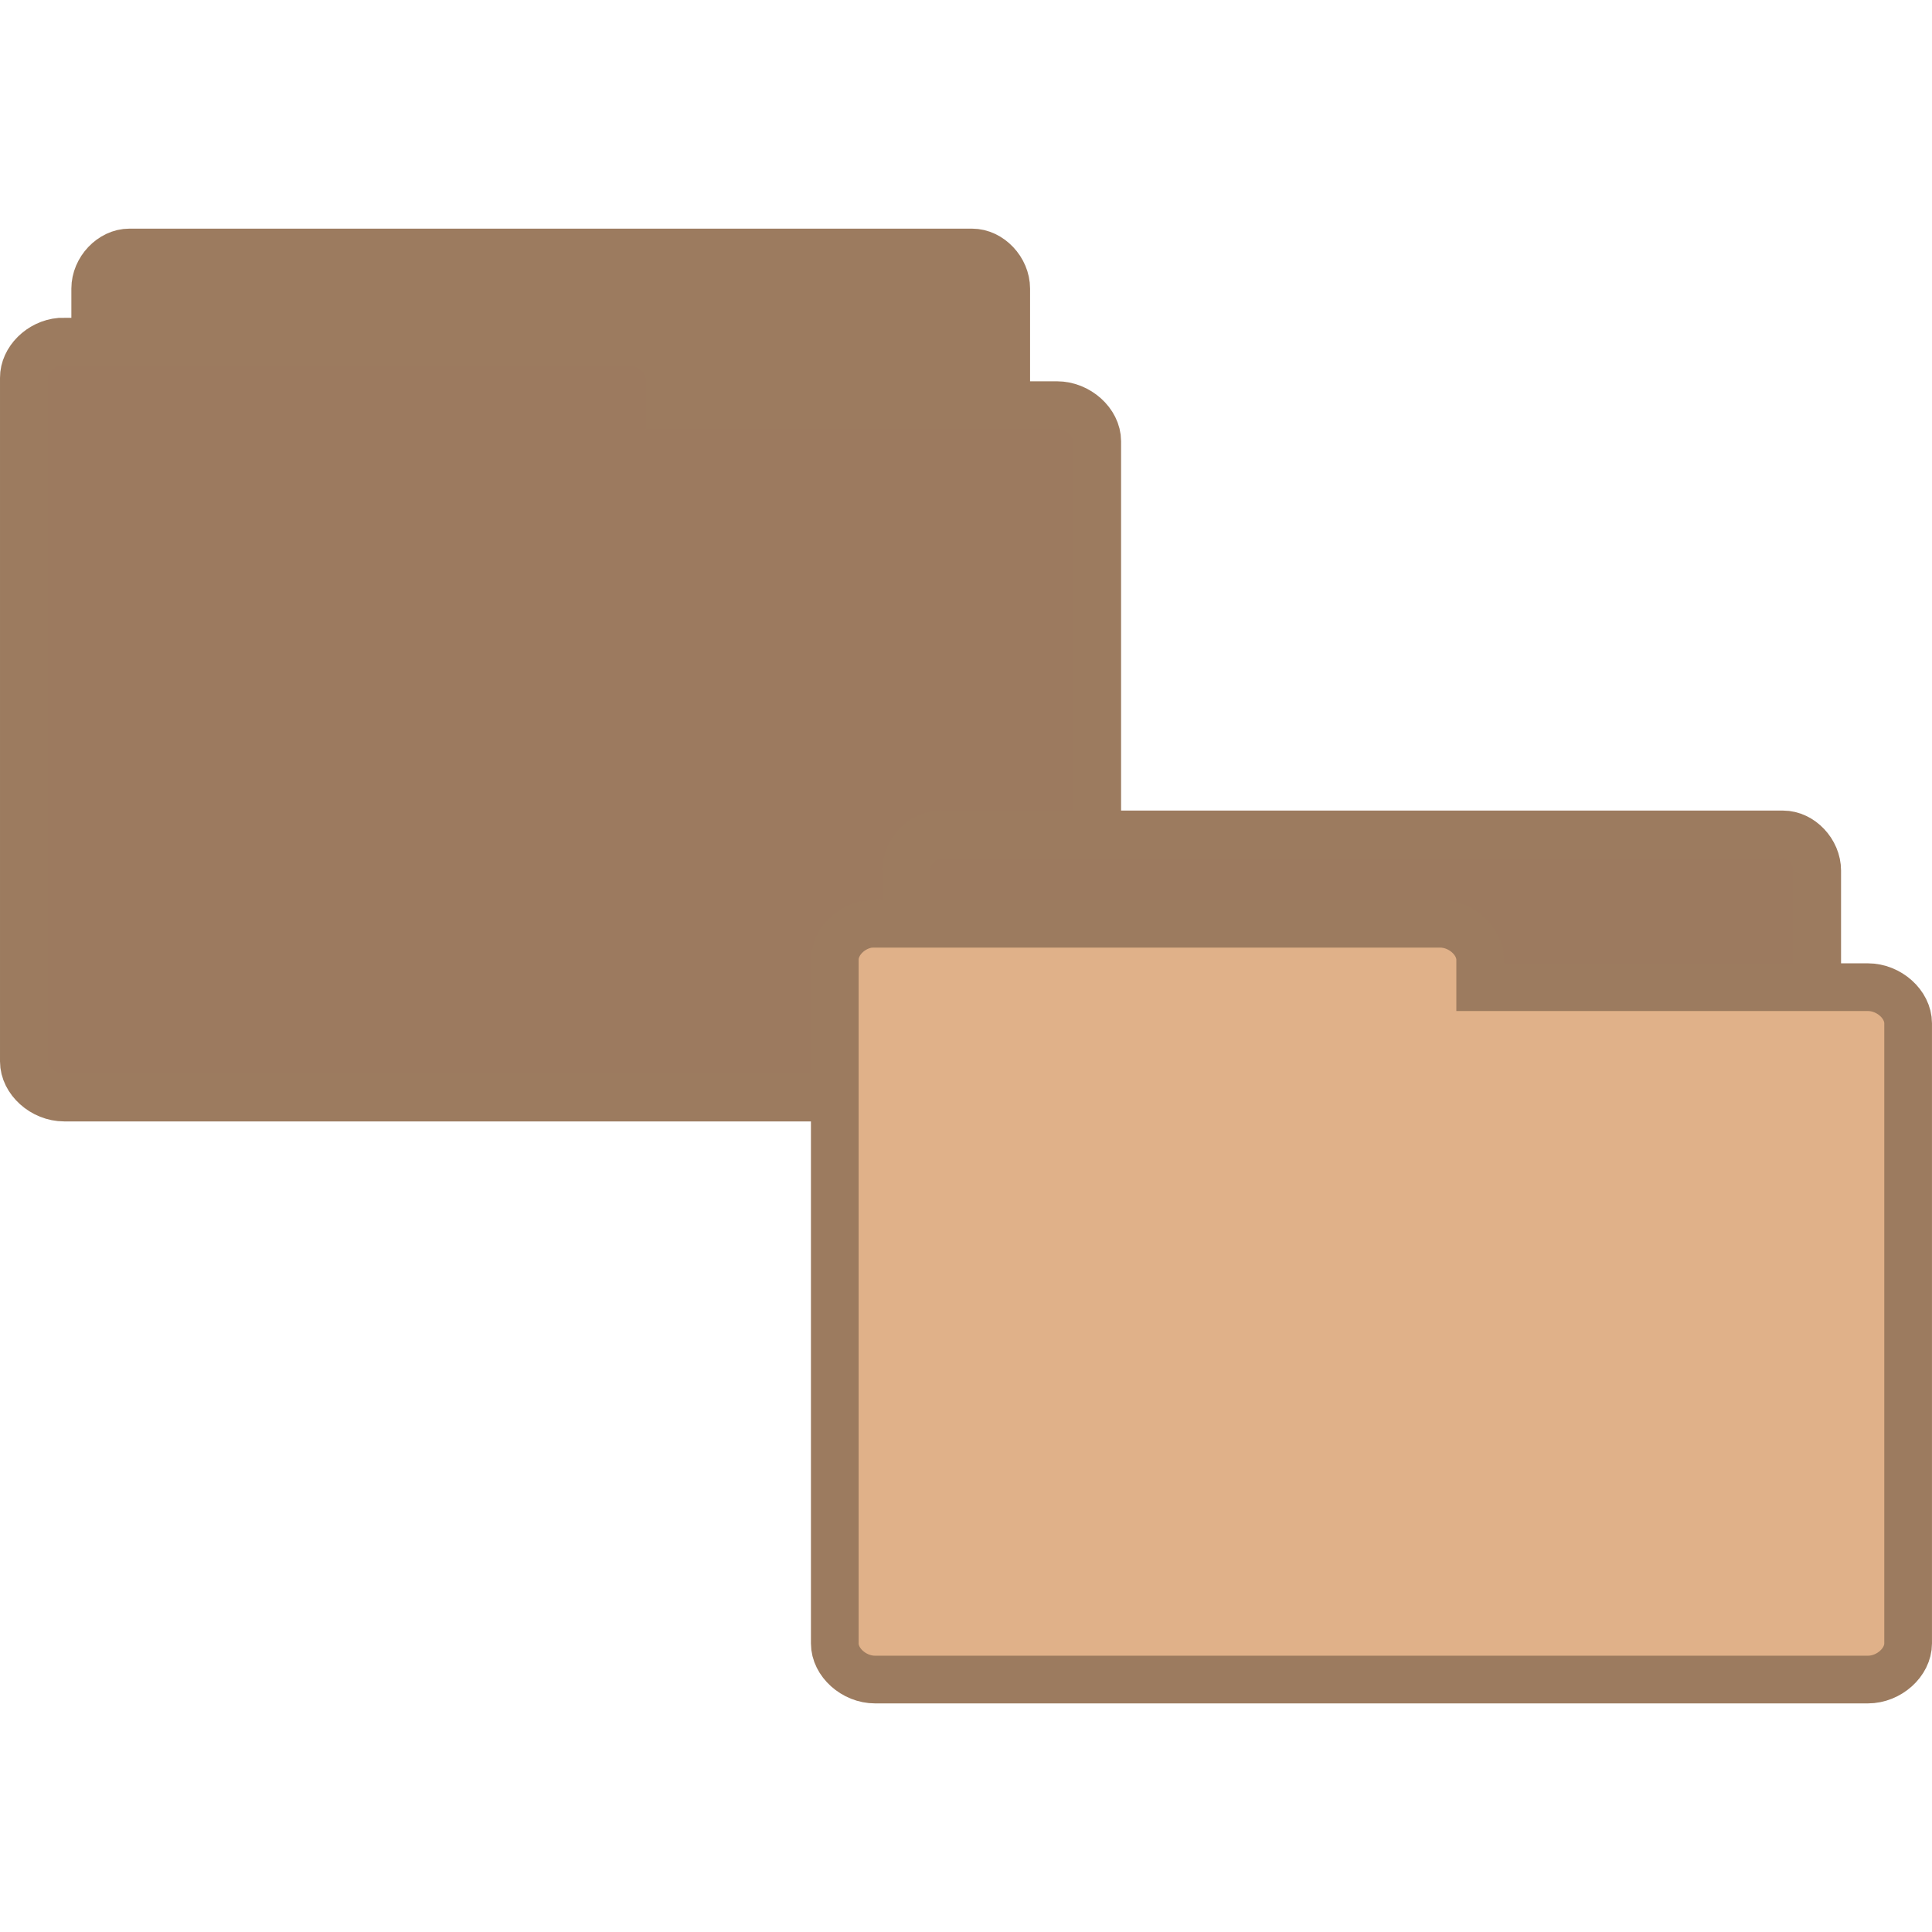
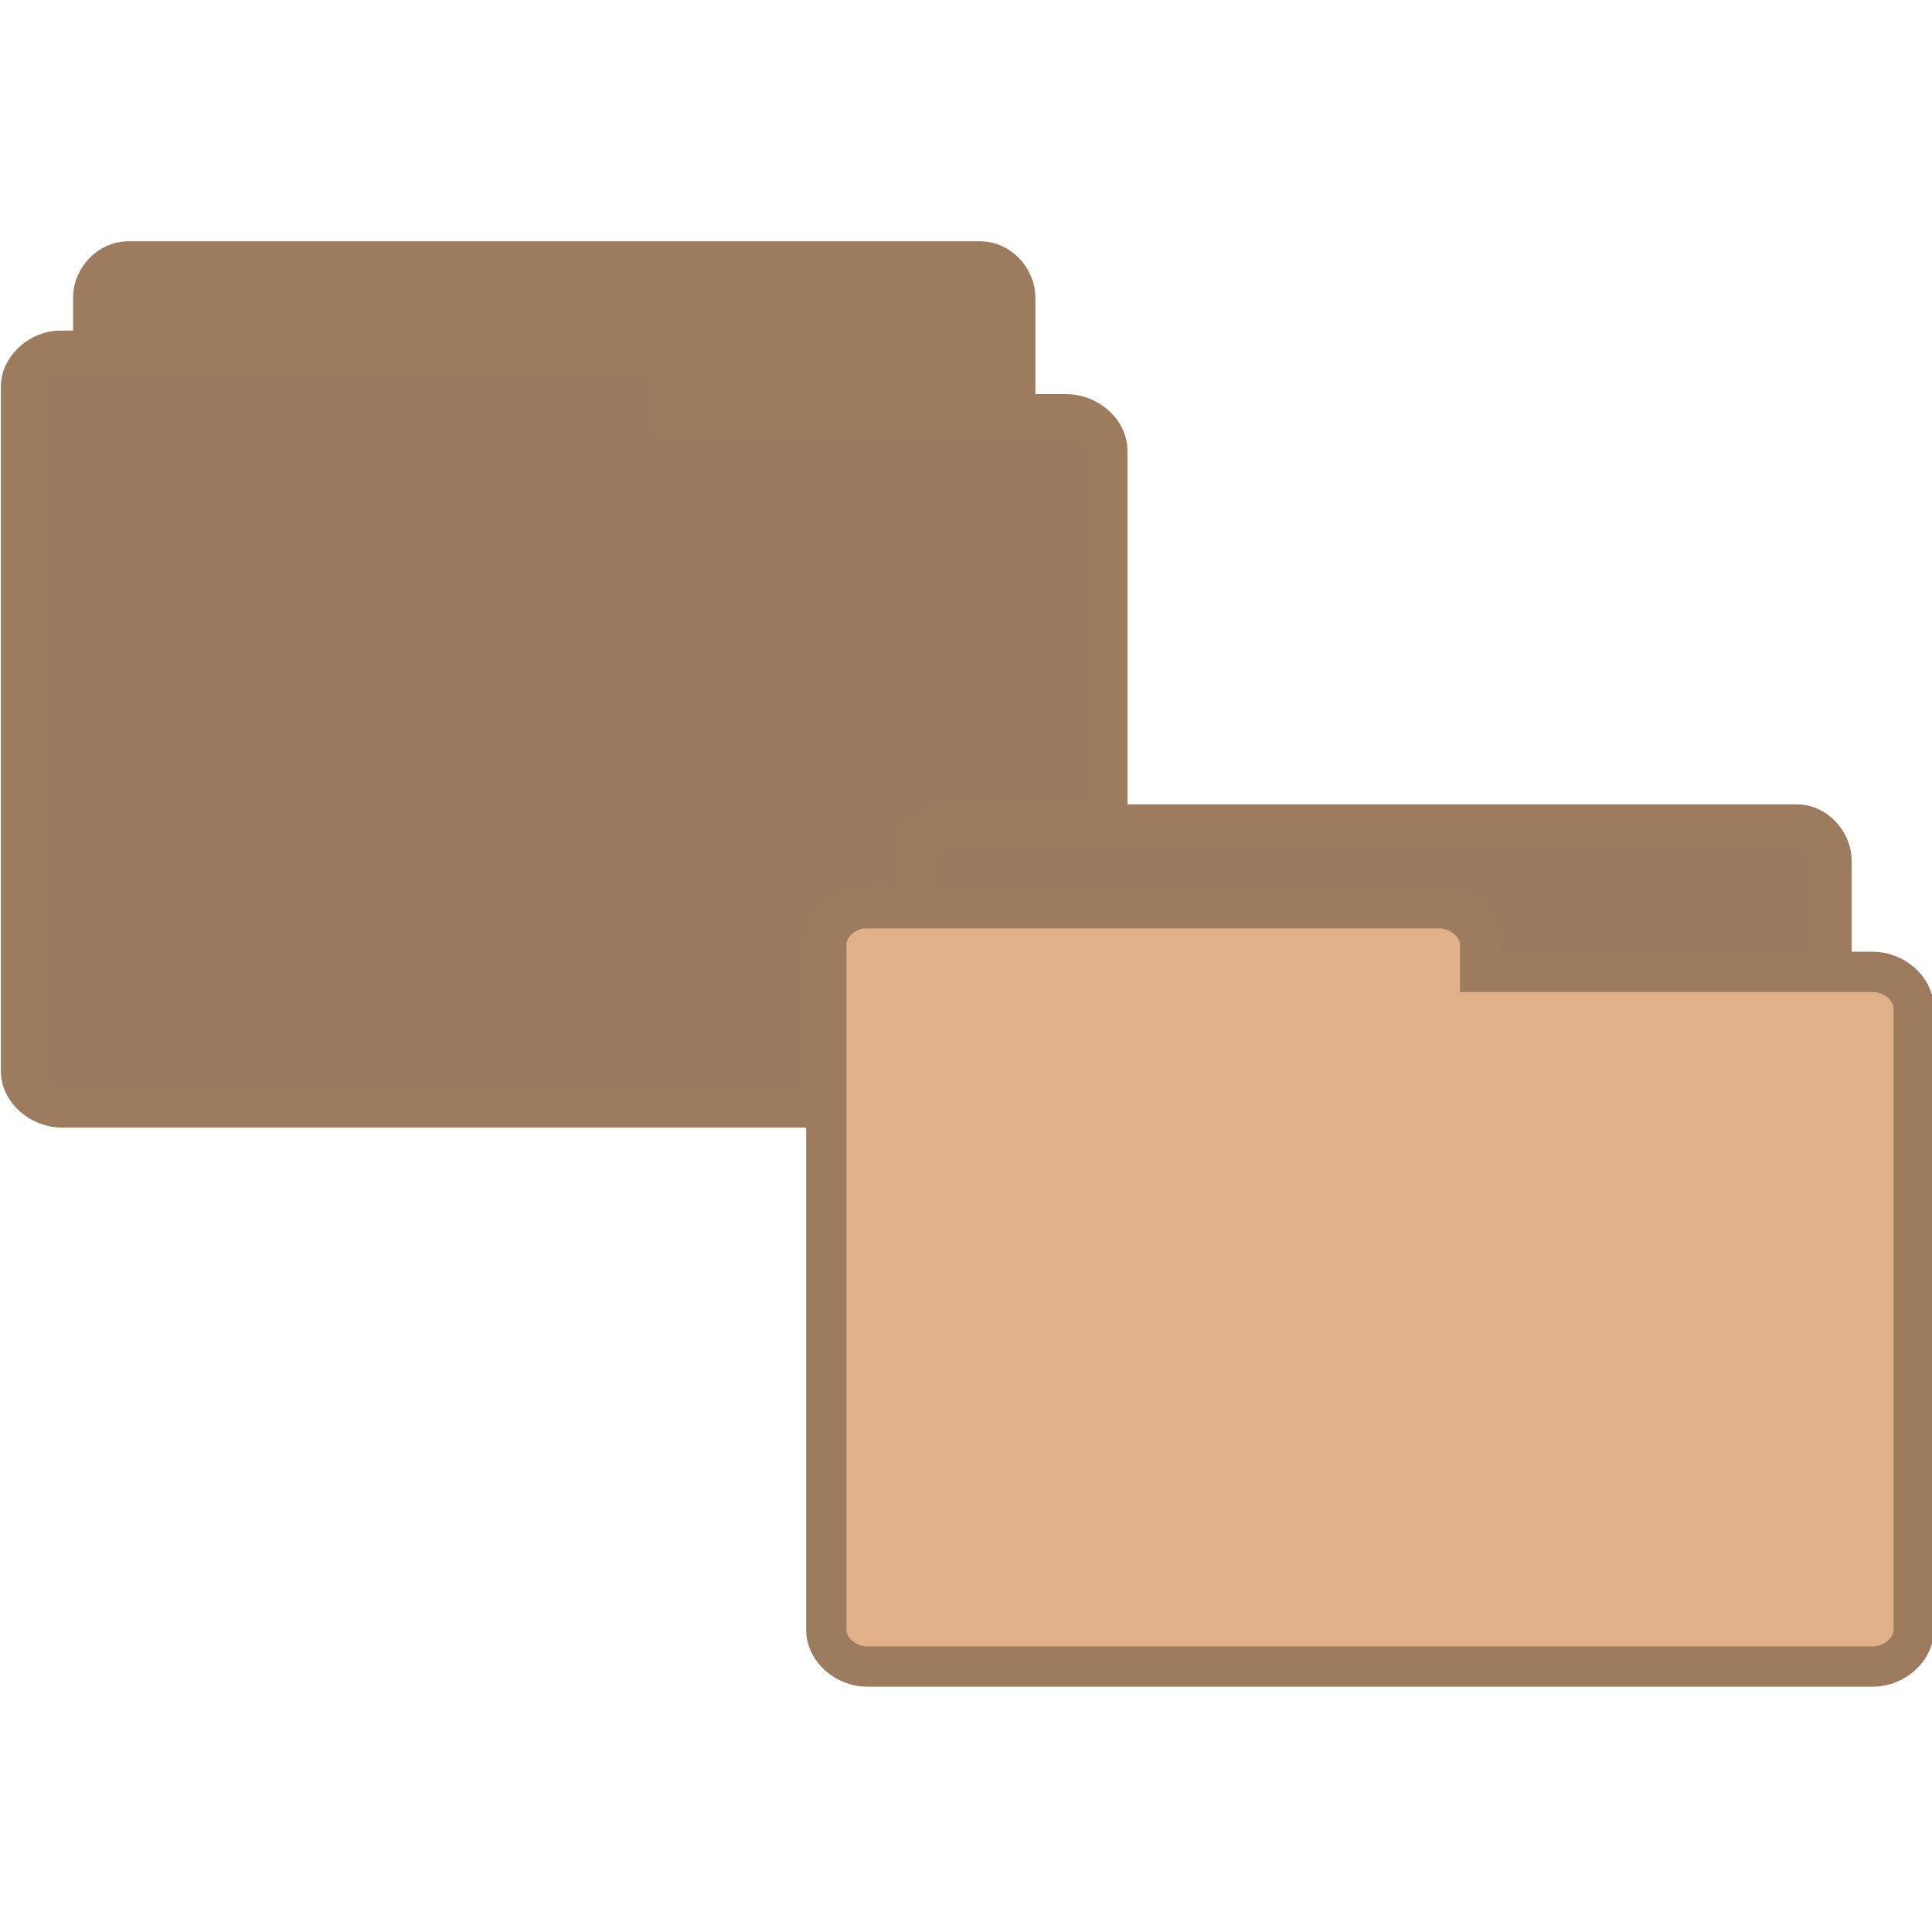
<svg xmlns="http://www.w3.org/2000/svg" width="48" viewBox="0 0 48 48" height="48">
  <g style="stroke:#9c7b5f;line-height:normal">
-     <g transform="matrix(1.18518 0 0 1.18518 -4.44437 -4.32598)">
+     <g style="stroke-width:.838" transform="matrix(1.1993 0 0 1.18688 -4.57332 -4.12245)">
      <path style="fill:#9c7b5f" d="M 6.393,24.794 C 6.042,24.758 5.745,24.41 5.746,24.037 l 0,-14.337 c 3.67e-5,-0.397 0.341,-0.757 0.716,-0.757 l 17.665,0 c 0.375,4.05e-5 0.716,0.361 0.716,0.757 l 0,13.007 c -3.9e-5,0.397 -0.341,0.757 -0.716,0.757 l -6.898,0 0,0.573 c -3.7e-5,0.397 -0.341,0.757 -0.716,0.757 l -10.051,0 c -0.023,0.001 -0.046,0.001 -0.07,0 z" />
      <path style="fill:#9c7a5f" d="m 5.012,10.813 c -0.414,0.036 -0.764,0.384 -0.762,0.757 l 0,14.331 c 4.42e-5,0.396 0.402,0.757 0.844,0.757 l 20.813,0 c 0.442,-4e-5 0.844,-0.361 0.844,-0.757 l 0,-13.001 c -4.5e-5,-0.396 -0.402,-0.757 -0.844,-0.757 l -8.127,0 0,-0.573 c -4.4e-5,-0.396 -0.402,-0.757 -0.844,-0.757 l -11.842,0 c -0.027,-0.001 -0.055,-0.001 -0.082,0 z" />
    </g>
    <g style="stroke-width:1.185">
-       <path style="fill:#9c7a5f" d="M 23.28,39.519 C 22.864,39.476 22.512,39.064 22.514,38.621 l 0,-16.992 c 4.4e-5,-0.47 0.404,-0.898 0.849,-0.898 l 20.936,0 c 0.444,4.7e-5 0.849,0.428 0.849,0.898 l 0,15.415 c -4.7e-5,0.47 -0.404,0.898 -0.849,0.898 l -8.175,0 0,0.679 c -4.5e-5,0.47 -0.404,0.898 -0.849,0.898 l -11.912,0 c -0.027,0.001 -0.055,0.001 -0.083,0 z" />
-       <path style="fill:#e0b189" d="m 21.643,22.949 c -0.49,0.043 -0.905,0.455 -0.903,0.897 l 0,16.985 c 5.3e-5,0.47 0.476,0.897 1,0.897 l 24.667,0 c 0.524,-4.6e-5 1,-0.427 1,-0.897 l 0,-15.408 c -5.3e-5,-0.47 -0.476,-0.897 -1,-0.897 l -9.632,0 0,-0.679 c -5.4e-5,-0.47 -0.476,-0.897 -1,-0.897 l -14.035,0 c -0.032,-0.001 -0.065,-0.001 -0.097,0 z" />
+       <path style="fill:#9c7a5f;stroke-width:1" d="m 23.505,39.407 c -0.419,-0.043 -0.773,-0.459 -0.771,-0.904 l 0,-17.115 c 4.4e-5,-0.473 0.407,-0.904 0.854,-0.904 l 21.062,0 c 0.447,4.7e-5 0.854,0.431 0.854,0.904 l 0,15.527 c -4.8e-5,0.473 -0.407,0.904 -0.854,0.904 l -8.224,0 0,0.684 c -4.6e-5,0.473 -0.407,0.904 -0.854,0.904 l -11.984,0 c -0.028,0.001 -0.055,0.001 -0.083,0 z" />
+       <path style="fill:#e0b189;stroke-width:1" d="m 21.444,22.564 c -0.497,0.043 -0.917,0.457 -0.915,0.9 l 0,17.042 c 5.4e-5,0.471 0.483,0.9 1.013,0.9 l 24.991,0 c 0.53,-4.6e-5 1.013,-0.429 1.013,-0.9 l 0,-15.46 c -5.4e-5,-0.471 -0.483,-0.9 -1.013,-0.9 l -9.759,0 0,-0.681 c -5.4e-5,-0.471 -0.483,-0.9 -1.013,-0.9 l -14.219,0 c -0.033,-0.001 -0.066,-0.001 -0.098,0 z" />
    </g>
  </g>
</svg>
